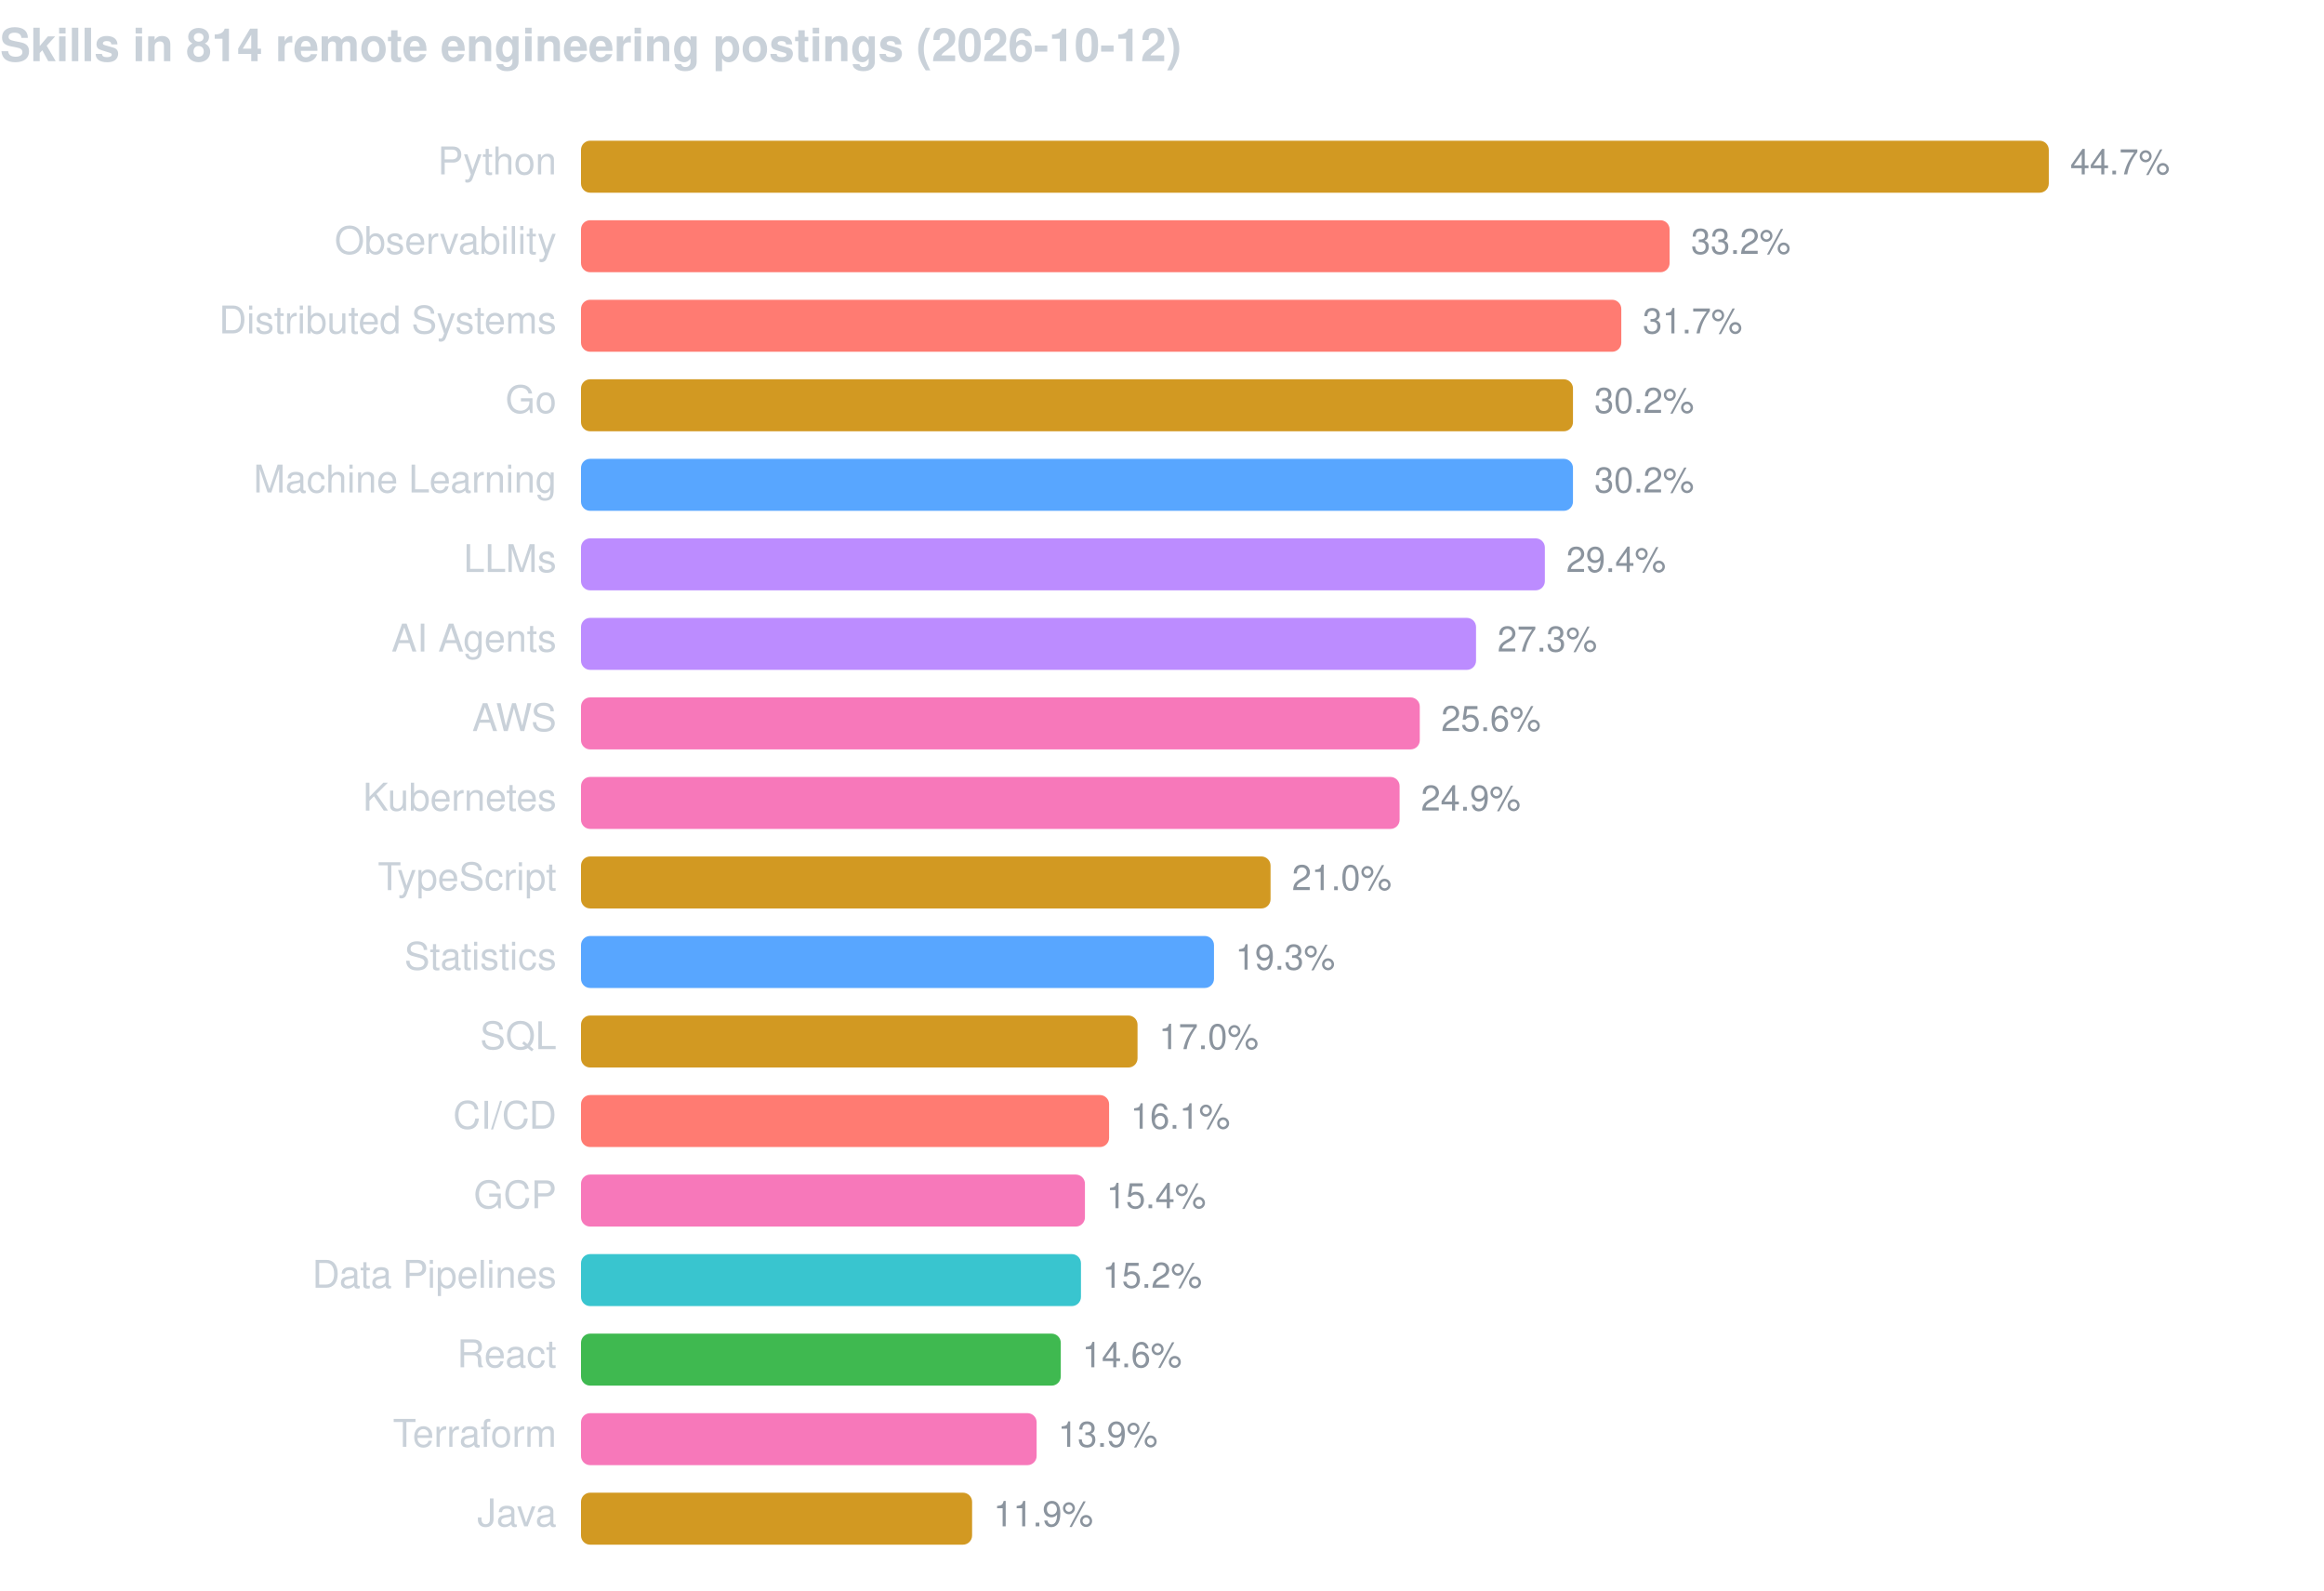
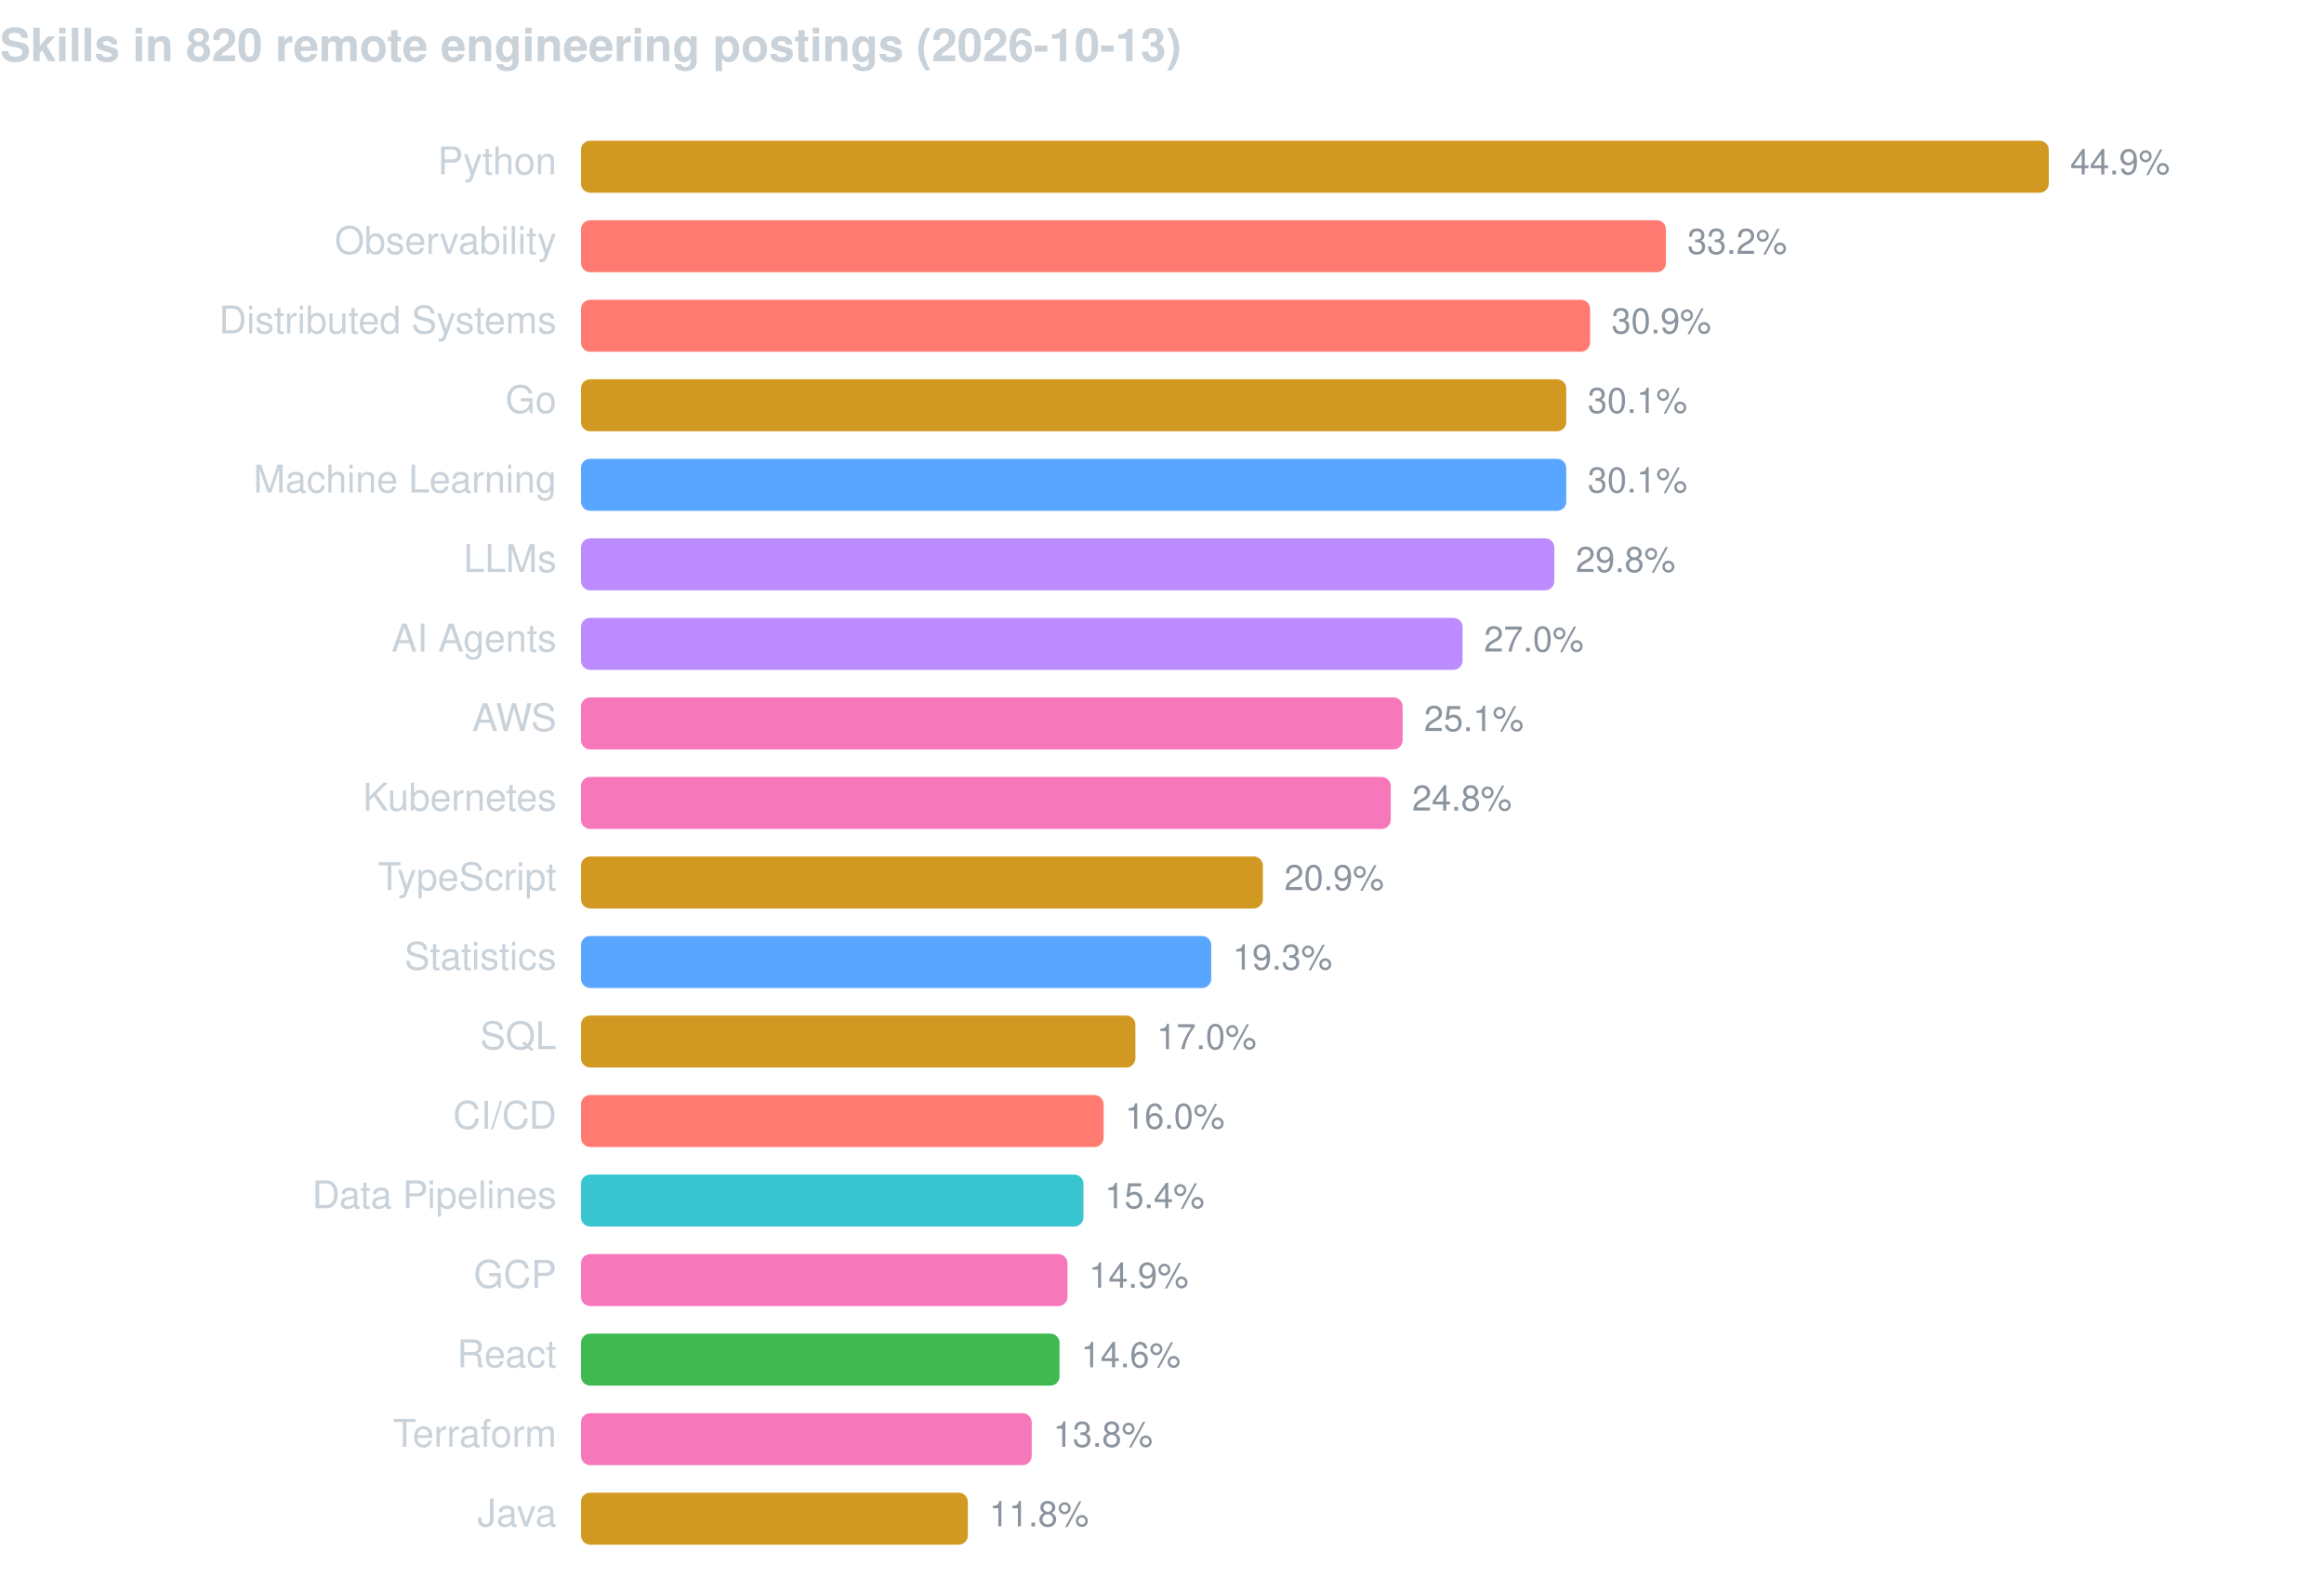
<svg xmlns="http://www.w3.org/2000/svg" width="760" height="520" viewBox="0 0 760 520" font-family="-apple-system,BlinkMacSystemFont,Segoe UI,Helvetica,Arial,sans-serif">
-   <text x="0" y="20" fill="#c9d1d9" font-size="15" font-weight="600">Skills in 814 remote engineering postings (2026-10-12)</text>
+   <text x="0" y="20" fill="#c9d1d9" font-size="15" font-weight="600">Skills in 820 remote engineering postings (2026-10-13)</text>
  <text x="182" y="57" fill="#c9d1d9" font-size="12.5" text-anchor="end">Python</text>
  <rect x="190" y="46" width="480.0" height="17" rx="3" fill="#d29922" />
-   <text x="677.0" y="57" fill="#8b949e" font-size="11.5">44.7%</text>
+   <text x="677.0" y="57" fill="#8b949e" font-size="11.5">44.9%</text>
  <text x="182" y="83" fill="#c9d1d9" font-size="12.5" text-anchor="end">Observability</text>
-   <rect x="190" y="72" width="356.0" height="17" rx="3" fill="#ff7b72" />
-   <text x="553.0" y="83" fill="#8b949e" font-size="11.5">33.2%</text>
+   <rect x="190" y="72" width="354.8" height="17" rx="3" fill="#ff7b72" />
+   <text x="551.8" y="83" fill="#8b949e" font-size="11.5">33.2%</text>
  <text x="182" y="109" fill="#c9d1d9" font-size="12.5" text-anchor="end">Distributed Systems</text>
-   <rect x="190" y="98" width="340.2" height="17" rx="3" fill="#ff7b72" />
-   <text x="537.2" y="109" fill="#8b949e" font-size="11.5">31.7%</text>
+   <rect x="190" y="98" width="330.0" height="17" rx="3" fill="#ff7b72" />
+   <text x="527.0" y="109" fill="#8b949e" font-size="11.5">30.9%</text>
  <text x="182" y="135" fill="#c9d1d9" font-size="12.5" text-anchor="end">Go</text>
-   <rect x="190" y="124" width="324.4" height="17" rx="3" fill="#d29922" />
-   <text x="521.4" y="135" fill="#8b949e" font-size="11.5">30.2%</text>
+   <rect x="190" y="124" width="322.2" height="17" rx="3" fill="#d29922" />
+   <text x="519.2" y="135" fill="#8b949e" font-size="11.5">30.1%</text>
  <text x="182" y="161" fill="#c9d1d9" font-size="12.5" text-anchor="end">Machine Learning</text>
-   <rect x="190" y="150" width="324.4" height="17" rx="3" fill="#58a6ff" />
-   <text x="521.4" y="161" fill="#8b949e" font-size="11.5">30.2%</text>
+   <rect x="190" y="150" width="322.2" height="17" rx="3" fill="#58a6ff" />
+   <text x="519.2" y="161" fill="#8b949e" font-size="11.5">30.1%</text>
  <text x="182" y="187" fill="#c9d1d9" font-size="12.5" text-anchor="end">LLMs</text>
-   <rect x="190" y="176" width="315.2" height="17" rx="3" fill="#bc8cff" />
-   <text x="512.2" y="187" fill="#8b949e" font-size="11.5">29.4%</text>
+   <rect x="190" y="176" width="318.3" height="17" rx="3" fill="#bc8cff" />
+   <text x="515.3" y="187" fill="#8b949e" font-size="11.5">29.8%</text>
  <text x="182" y="213" fill="#c9d1d9" font-size="12.5" text-anchor="end">AI Agents</text>
-   <rect x="190" y="202" width="292.7" height="17" rx="3" fill="#bc8cff" />
-   <text x="489.7" y="213" fill="#8b949e" font-size="11.5">27.3%</text>
+   <rect x="190" y="202" width="288.3" height="17" rx="3" fill="#bc8cff" />
+   <text x="485.3" y="213" fill="#8b949e" font-size="11.5">27.0%</text>
  <text x="182" y="239" fill="#c9d1d9" font-size="12.5" text-anchor="end">AWS</text>
-   <rect x="190" y="228" width="274.3" height="17" rx="3" fill="#f778ba" />
-   <text x="471.3" y="239" fill="#8b949e" font-size="11.5">25.6%</text>
+   <rect x="190" y="228" width="268.7" height="17" rx="3" fill="#f778ba" />
+   <text x="465.7" y="239" fill="#8b949e" font-size="11.5">25.1%</text>
  <text x="182" y="265" fill="#c9d1d9" font-size="12.5" text-anchor="end">Kubernetes</text>
-   <rect x="190" y="254" width="267.7" height="17" rx="3" fill="#f778ba" />
-   <text x="464.7" y="265" fill="#8b949e" font-size="11.5">24.9%</text>
+   <rect x="190" y="254" width="264.8" height="17" rx="3" fill="#f778ba" />
+   <text x="461.8" y="265" fill="#8b949e" font-size="11.5">24.8%</text>
  <text x="182" y="291" fill="#c9d1d9" font-size="12.5" text-anchor="end">TypeScript</text>
-   <rect x="190" y="280" width="225.5" height="17" rx="3" fill="#d29922" />
-   <text x="422.5" y="291" fill="#8b949e" font-size="11.5">21.0%</text>
+   <rect x="190" y="280" width="223.0" height="17" rx="3" fill="#d29922" />
+   <text x="420.0" y="291" fill="#8b949e" font-size="11.5">20.9%</text>
  <text x="182" y="317" fill="#c9d1d9" font-size="12.5" text-anchor="end">Statistics</text>
-   <rect x="190" y="306" width="207.0" height="17" rx="3" fill="#58a6ff" />
-   <text x="404.0" y="317" fill="#8b949e" font-size="11.5">19.3%</text>
+   <rect x="190" y="306" width="206.1" height="17" rx="3" fill="#58a6ff" />
+   <text x="403.1" y="317" fill="#8b949e" font-size="11.5">19.3%</text>
  <text x="182" y="343" fill="#c9d1d9" font-size="12.5" text-anchor="end">SQL</text>
-   <rect x="190" y="332" width="182.0" height="17" rx="3" fill="#d29922" />
-   <text x="379.0" y="343" fill="#8b949e" font-size="11.5">17.0%</text>
+   <rect x="190" y="332" width="181.3" height="17" rx="3" fill="#d29922" />
+   <text x="378.3" y="343" fill="#8b949e" font-size="11.5">17.0%</text>
  <text x="182" y="369" fill="#c9d1d9" font-size="12.5" text-anchor="end">CI/CD</text>
-   <rect x="190" y="358" width="172.7" height="17" rx="3" fill="#ff7b72" />
-   <text x="369.7" y="369" fill="#8b949e" font-size="11.5">16.1%</text>
-   <text x="182" y="395" fill="#c9d1d9" font-size="12.5" text-anchor="end">GCP</text>
-   <rect x="190" y="384" width="164.8" height="17" rx="3" fill="#f778ba" />
-   <text x="361.8" y="395" fill="#8b949e" font-size="11.5">15.4%</text>
-   <text x="182" y="421" fill="#c9d1d9" font-size="12.5" text-anchor="end">Data Pipelines</text>
-   <rect x="190" y="410" width="163.5" height="17" rx="3" fill="#39c5cf" />
-   <text x="360.5" y="421" fill="#8b949e" font-size="11.5">15.2%</text>
+   <rect x="190" y="358" width="170.9" height="17" rx="3" fill="#ff7b72" />
+   <text x="367.9" y="369" fill="#8b949e" font-size="11.5">16.0%</text>
+   <text x="182" y="395" fill="#c9d1d9" font-size="12.5" text-anchor="end">Data Pipelines</text>
+   <rect x="190" y="384" width="164.3" height="17" rx="3" fill="#39c5cf" />
+   <text x="361.3" y="395" fill="#8b949e" font-size="11.5">15.4%</text>
+   <text x="182" y="421" fill="#c9d1d9" font-size="12.5" text-anchor="end">GCP</text>
+   <rect x="190" y="410" width="159.1" height="17" rx="3" fill="#f778ba" />
+   <text x="356.1" y="421" fill="#8b949e" font-size="11.5">14.9%</text>
  <text x="182" y="447" fill="#c9d1d9" font-size="12.5" text-anchor="end">React</text>
-   <rect x="190" y="436" width="156.9" height="17" rx="3" fill="#3fb950" />
-   <text x="353.9" y="447" fill="#8b949e" font-size="11.5">14.6%</text>
+   <rect x="190" y="436" width="156.5" height="17" rx="3" fill="#3fb950" />
+   <text x="353.5" y="447" fill="#8b949e" font-size="11.5">14.6%</text>
  <text x="182" y="473" fill="#c9d1d9" font-size="12.5" text-anchor="end">Terraform</text>
-   <rect x="190" y="462" width="149.0" height="17" rx="3" fill="#f778ba" />
-   <text x="346.0" y="473" fill="#8b949e" font-size="11.5">13.9%</text>
+   <rect x="190" y="462" width="147.4" height="17" rx="3" fill="#f778ba" />
+   <text x="344.4" y="473" fill="#8b949e" font-size="11.5">13.8%</text>
  <text x="182" y="499" fill="#c9d1d9" font-size="12.5" text-anchor="end">Java</text>
-   <rect x="190" y="488" width="127.9" height="17" rx="3" fill="#d29922" />
-   <text x="324.9" y="499" fill="#8b949e" font-size="11.5">11.9%</text>
+   <rect x="190" y="488" width="126.5" height="17" rx="3" fill="#d29922" />
+   <text x="323.5" y="499" fill="#8b949e" font-size="11.5">11.8%</text>
</svg>
